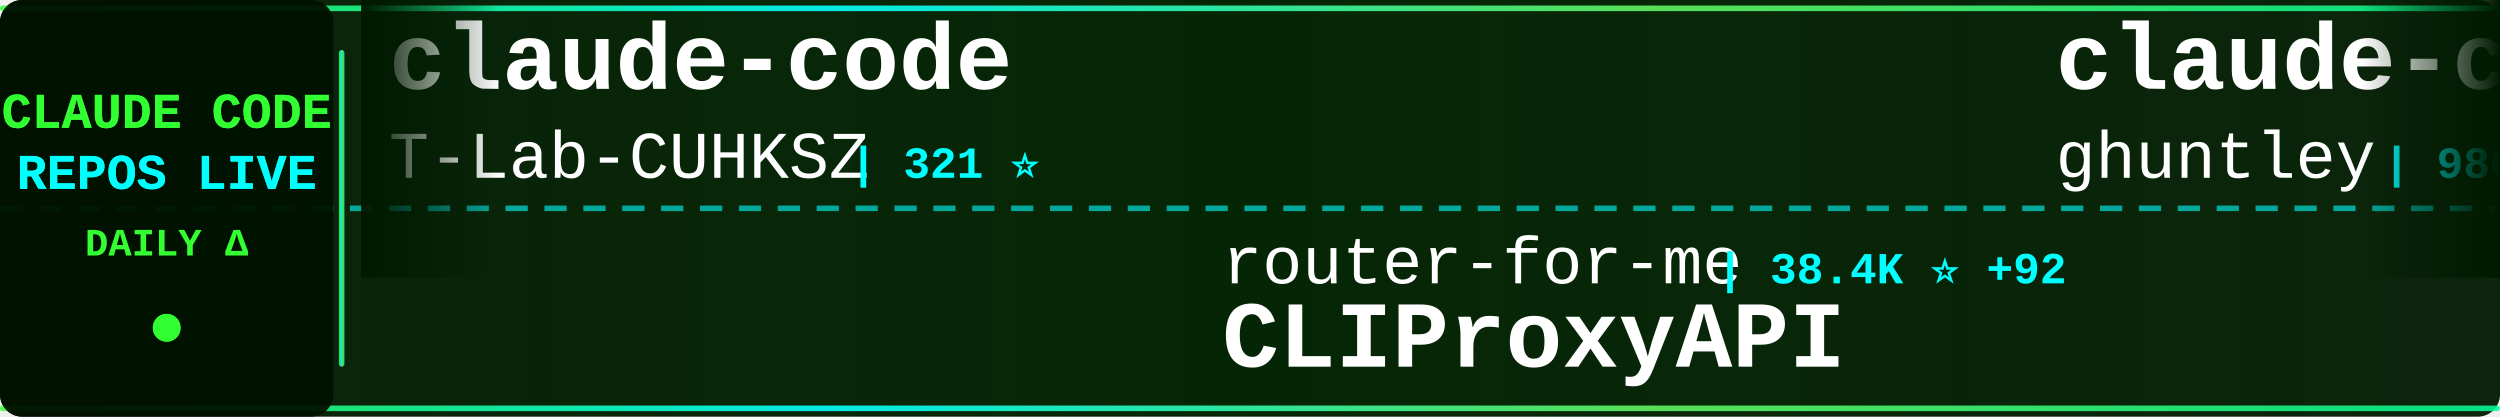
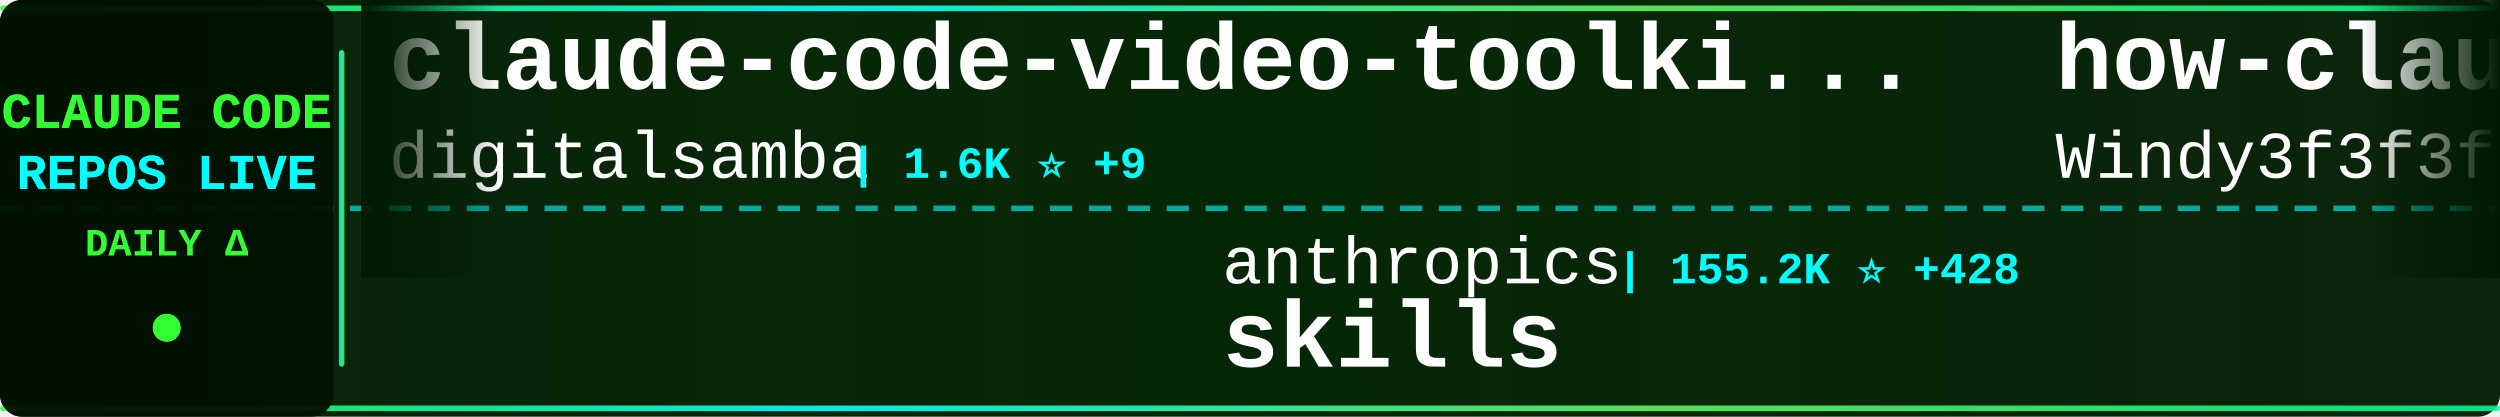
<svg xmlns="http://www.w3.org/2000/svg" width="900" height="150">
  <defs>
    <linearGradient id="tickerBg" x1="0%" y1="0%" x2="100%" y2="0%">
      <stop offset="0%" style="stop-color:#001a00;stop-opacity:0.95" />
      <stop offset="50%" style="stop-color:#002200;stop-opacity:0.98" />
      <stop offset="100%" style="stop-color:#001a00;stop-opacity:0.95" />
    </linearGradient>
    <linearGradient id="borderGrad" x1="0%" y1="0%" x2="100%" y2="0%">
      <stop offset="0%" style="stop-color:#33ff33;stop-opacity:0.85">
        <animate attributeName="stop-opacity" values="0.85;1;0.85" dur="2s" repeatCount="indefinite" />
      </stop>
      <stop offset="33%" style="stop-color:#00ffff;stop-opacity:0.9">
        <animate attributeName="stop-opacity" values="0.9;1;0.9" dur="2.2s" repeatCount="indefinite" />
      </stop>
      <stop offset="66%" style="stop-color:#66ff66;stop-opacity:0.85">
        <animate attributeName="stop-opacity" values="0.85;1;0.85" dur="1.8s" repeatCount="indefinite" />
      </stop>
      <stop offset="100%" style="stop-color:#00ff99;stop-opacity:0.85">
        <animate attributeName="stop-opacity" values="0.85;1;0.85" dur="2s" repeatCount="indefinite" />
      </stop>
    </linearGradient>
    <filter id="textGlow">
      <feGaussianBlur stdDeviation="0.1" result="coloredBlur" />
      <feMerge>
        <feMergeNode in="coloredBlur" />
        <feMergeNode in="SourceGraphic" />
      </feMerge>
    </filter>
    <filter id="metricGlow">
      <feGaussianBlur stdDeviation="0.2" result="coloredBlur" />
      <feMerge>
        <feMergeNode in="coloredBlur" />
        <feMergeNode in="SourceGraphic" />
      </feMerge>
    </filter>
    <linearGradient id="leftFade" x1="0%" y1="0%" x2="100%" y2="0%">
      <stop offset="0%" style="stop-color:#001a00;stop-opacity:1" />
      <stop offset="100%" style="stop-color:#001a00;stop-opacity:0" />
    </linearGradient>
    <linearGradient id="rightFade" x1="0%" y1="0%" x2="100%" y2="0%">
      <stop offset="0%" style="stop-color:#001a00;stop-opacity:0" />
      <stop offset="100%" style="stop-color:#001a00;stop-opacity:1" />
    </linearGradient>
  </defs>
  <rect width="900" height="150" fill="url(#tickerBg)" rx="8" />
  <rect x="0" y="2" width="900" height="2" fill="url(#borderGrad)" rx="1" />
  <rect x="0" y="146" width="900" height="2" fill="url(#borderGrad)" rx="1" />
  <line x1="0" y1="75" x2="900" y2="75" stroke="#00ffff" stroke-width="2" stroke-dasharray="8 6" opacity="0.6" />
  <rect x="0" y="0" width="120" height="150" fill="#001100" opacity="0.95" rx="8" />
  <text x="60" y="46" font-family="'Courier New', monospace" font-size="18" font-weight="bold" fill="#33ff33" text-anchor="middle" filter="url(#textGlow)">
    CLAUDE CODE
  </text>
  <text x="60" y="68" font-family="'Courier New', monospace" font-size="18" font-weight="bold" fill="#00ffff" text-anchor="middle" filter="url(#textGlow)">
    REPOS LIVE
  </text>
  <text x="60" y="92" font-family="'Courier New', monospace" font-size="14" font-weight="bold" fill="#33ff33" text-anchor="middle">
    DAILY Δ
  </text>
  <circle cx="60" cy="118" r="5" fill="#33ff33" filter="url(#metricGlow)">
    <animate attributeName="r" values="4;6;4" dur="1.5s" repeatCount="indefinite" />
    <animate attributeName="opacity" values="0.6;1;0.6" dur="1.5s" repeatCount="indefinite" />
  </circle>
  <rect x="122" y="18" width="2" height="114" fill="url(#borderGrad)" rx="1" />
  <clipPath id="tickerClip">
    <rect x="130" y="0" width="770" height="150" />
  </clipPath>
  <g clip-path="url(#tickerClip)">
    <g id="tickerItems">
      <animateTransform attributeName="transform" attributeType="XML" type="translate" from="0 0" to="-3000 0" dur="54s" repeatCount="indefinite" />
      <g transform="translate(0, 0)">
-         <text x="140" y="32" font-family="'Courier New', monospace" font-size="34" font-weight="bold" fill="#ffffff">claude-code</text>
-         <text x="140" y="64" font-family="'Courier New', monospace" font-size="24" font-weight="normal" fill="#ffffff" opacity="1.0">T-Lab-CUHKSZ</text>
-         <text x="306" y="64" font-family="'Courier New', monospace" font-size="16" font-weight="bold" fill="#00ffff"> | 321 ⭐</text>
+         <text x="140" y="32" font-family="'Courier New', monospace" font-size="34" font-weight="bold" fill="#ffffff">claude-code-video-toolki...</text>
+         <text x="140" y="64" font-family="'Courier New', monospace" font-size="24" font-weight="normal" fill="#ffffff" opacity="1.0">digitalsamba</text>
+         <text x="306" y="64" font-family="'Courier New', monospace" font-size="16" font-weight="bold" fill="#00ffff"> | 1.6K ⭐ +9</text>
      </g>
      <g transform="translate(300, 0)">
-         <text x="140" y="102" font-family="'Courier New', monospace" font-size="24" font-weight="normal" fill="#ffffff" opacity="1.0">router-for-me</text>
-         <text x="318" y="102" font-family="'Courier New', monospace" font-size="16" font-weight="bold" fill="#00ffff"> | 38.4K ⭐ +92</text>
-         <text x="140" y="132" font-family="'Courier New', monospace" font-size="34" font-weight="bold" fill="#ffffff">CLIProxyAPI</text>
+         <text x="140" y="102" font-family="'Courier New', monospace" font-size="24" font-weight="normal" fill="#ffffff" opacity="1.0">anthropics</text>
+         <text x="282" y="102" font-family="'Courier New', monospace" font-size="16" font-weight="bold" fill="#00ffff"> | 155.2K ⭐ +428</text>
+         <text x="140" y="132" font-family="'Courier New', monospace" font-size="34" font-weight="bold" fill="#ffffff">skills</text>
      </g>
      <g transform="translate(600, 0)">
-         <text x="140" y="32" font-family="'Courier New', monospace" font-size="34" font-weight="bold" fill="#ffffff">claude-code-source-code-...</text>
-         <text x="140" y="64" font-family="'Courier New', monospace" font-size="24" font-weight="normal" fill="#ffffff" opacity="1.0">ghuntley</text>
-         <text x="258" y="64" font-family="'Courier New', monospace" font-size="16" font-weight="bold" fill="#00ffff"> | 986 ⭐</text>
+         <text x="140" y="32" font-family="'Courier New', monospace" font-size="34" font-weight="bold" fill="#ffffff">how-claude-code-works</text>
+         <text x="140" y="64" font-family="'Courier New', monospace" font-size="24" font-weight="normal" fill="#ffffff" opacity="1.0">Windy3f3f3f3f</text>
+         <text x="318" y="64" font-family="'Courier New', monospace" font-size="16" font-weight="bold" fill="#00ffff"> | 2.7K ⭐ +7</text>
      </g>
      <g transform="translate(900, 0)">
-         <text x="140" y="102" font-family="'Courier New', monospace" font-size="24" font-weight="normal" fill="#ffffff" opacity="1.0">Alishahryar1</text>
-         <text x="306" y="102" font-family="'Courier New', monospace" font-size="16" font-weight="bold" fill="#00ffff"> | 37.0K ⭐ +172</text>
-         <text x="140" y="132" font-family="'Courier New', monospace" font-size="34" font-weight="bold" fill="#ffffff">free-claude-code</text>
+         <text x="140" y="102" font-family="'Courier New', monospace" font-size="24" font-weight="normal" fill="#ffffff" opacity="1.0">alejandrobalderas</text>
+         <text x="366" y="102" font-family="'Courier New', monospace" font-size="16" font-weight="bold" fill="#00ffff"> | 2.3K ⭐ +5</text>
+         <text x="140" y="132" font-family="'Courier New', monospace" font-size="34" font-weight="bold" fill="#ffffff">claude-code-from-source</text>
      </g>
      <g transform="translate(1200, 0)">
-         <text x="140" y="32" font-family="'Courier New', monospace" font-size="34" font-weight="bold" fill="#ffffff">claude-code</text>
-         <text x="140" y="64" font-family="'Courier New', monospace" font-size="24" font-weight="normal" fill="#ffffff" opacity="1.0">codeaashu</text>
-         <text x="270" y="64" font-family="'Courier New', monospace" font-size="16" font-weight="bold" fill="#00ffff"> | 3.0K ⭐ +12</text>
+         <text x="140" y="32" font-family="'Courier New', monospace" font-size="34" font-weight="bold" fill="#ffffff">claude-code-book</text>
+         <text x="140" y="64" font-family="'Courier New', monospace" font-size="24" font-weight="normal" fill="#ffffff" opacity="1.0">lintsinghua</text>
+         <text x="294" y="64" font-family="'Courier New', monospace" font-size="16" font-weight="bold" fill="#00ffff"> | 3.8K ⭐ +26</text>
      </g>
      <g transform="translate(1500, 0)">
-         <text x="140" y="102" font-family="'Courier New', monospace" font-size="24" font-weight="normal" fill="#ffffff" opacity="1.0">alex000kim</text>
-         <text x="282" y="102" font-family="'Courier New', monospace" font-size="16" font-weight="bold" fill="#00ffff"> | 228 ⭐</text>
+         <text x="140" y="102" font-family="'Courier New', monospace" font-size="24" font-weight="normal" fill="#ffffff" opacity="1.0">Onewon</text>
+         <text x="234" y="102" font-family="'Courier New', monospace" font-size="16" font-weight="bold" fill="#00ffff"> | 181 ⭐</text>
        <text x="140" y="132" font-family="'Courier New', monospace" font-size="34" font-weight="bold" fill="#ffffff">claude-code</text>
      </g>
      <g transform="translate(1800, 0)">
-         <text x="140" y="32" font-family="'Courier New', monospace" font-size="34" font-weight="bold" fill="#ffffff">skills</text>
-         <text x="140" y="64" font-family="'Courier New', monospace" font-size="24" font-weight="normal" fill="#ffffff" opacity="1.0">anthropics</text>
-         <text x="282" y="64" font-family="'Courier New', monospace" font-size="16" font-weight="bold" fill="#00ffff"> | 155.1K ⭐ +441</text>
+         <text x="140" y="32" font-family="'Courier New', monospace" font-size="34" font-weight="bold" fill="#ffffff">Dive-into-Claude-Code</text>
+         <text x="140" y="64" font-family="'Courier New', monospace" font-size="24" font-weight="normal" fill="#ffffff" opacity="1.0">VILA-Lab</text>
+         <text x="258" y="64" font-family="'Courier New', monospace" font-size="16" font-weight="bold" fill="#00ffff"> | 1.7K ⭐ +6</text>
      </g>
      <g transform="translate(2100, 0)">
-         <text x="140" y="102" font-family="'Courier New', monospace" font-size="24" font-weight="normal" fill="#ffffff" opacity="1.0">diet103</text>
-         <text x="246" y="102" font-family="'Courier New', monospace" font-size="16" font-weight="bold" fill="#00ffff"> | 9.7K ⭐ +2</text>
-         <text x="140" y="132" font-family="'Courier New', monospace" font-size="34" font-weight="bold" fill="#ffffff">claude-code-infrastructu...</text>
+         <text x="140" y="102" font-family="'Courier New', monospace" font-size="24" font-weight="normal" fill="#ffffff" opacity="1.0">lst97</text>
+         <text x="222" y="102" font-family="'Courier New', monospace" font-size="16" font-weight="bold" fill="#00ffff"> | 1.6K ⭐</text>
+         <text x="140" y="132" font-family="'Courier New', monospace" font-size="34" font-weight="bold" fill="#ffffff">claude-code-sub-agents</text>
      </g>
      <g transform="translate(2400, 0)">
-         <text x="140" y="32" font-family="'Courier New', monospace" font-size="34" font-weight="bold" fill="#ffffff">Auto-claude-code-researc...</text>
-         <text x="140" y="64" font-family="'Courier New', monospace" font-size="24" font-weight="normal" fill="#ffffff" opacity="1.0">wanshuiyin</text>
-         <text x="282" y="64" font-family="'Courier New', monospace" font-size="16" font-weight="bold" fill="#00ffff"> | 12.6K ⭐ +46</text>
+         <text x="140" y="32" font-family="'Courier New', monospace" font-size="34" font-weight="bold" fill="#ffffff">Claude-Code</text>
+         <text x="140" y="64" font-family="'Courier New', monospace" font-size="24" font-weight="normal" fill="#ffffff" opacity="1.0">pengchengneo</text>
+         <text x="306" y="64" font-family="'Courier New', monospace" font-size="16" font-weight="bold" fill="#00ffff"> | 1.6K ⭐ +6</text>
      </g>
      <g transform="translate(2700, 0)">
-         <text x="140" y="102" font-family="'Courier New', monospace" font-size="24" font-weight="normal" fill="#ffffff" opacity="1.0">huangserva</text>
-         <text x="282" y="102" font-family="'Courier New', monospace" font-size="16" font-weight="bold" fill="#00ffff"> | 610 ⭐ +1</text>
-         <text x="140" y="132" font-family="'Courier New', monospace" font-size="34" font-weight="bold" fill="#ffffff">claude-code-cli</text>
+         <text x="140" y="102" font-family="'Courier New', monospace" font-size="24" font-weight="normal" fill="#ffffff" opacity="1.0">feiskyer</text>
+         <text x="258" y="102" font-family="'Courier New', monospace" font-size="16" font-weight="bold" fill="#00ffff"> | 1.6K ⭐ +2</text>
+         <text x="140" y="132" font-family="'Courier New', monospace" font-size="34" font-weight="bold" fill="#ffffff">claude-code-settings</text>
      </g>
      <g transform="translate(3000, 0)">
-         <text x="140" y="32" font-family="'Courier New', monospace" font-size="34" font-weight="bold" fill="#ffffff">claude-code</text>
-         <text x="140" y="64" font-family="'Courier New', monospace" font-size="24" font-weight="normal" fill="#ffffff" opacity="1.0">T-Lab-CUHKSZ</text>
-         <text x="306" y="64" font-family="'Courier New', monospace" font-size="16" font-weight="bold" fill="#00ffff"> | 321 ⭐</text>
+         <text x="140" y="32" font-family="'Courier New', monospace" font-size="34" font-weight="bold" fill="#ffffff">claude-code-video-toolki...</text>
+         <text x="140" y="64" font-family="'Courier New', monospace" font-size="24" font-weight="normal" fill="#ffffff" opacity="1.0">digitalsamba</text>
+         <text x="306" y="64" font-family="'Courier New', monospace" font-size="16" font-weight="bold" fill="#00ffff"> | 1.6K ⭐ +9</text>
      </g>
      <g transform="translate(3300, 0)">
-         <text x="140" y="102" font-family="'Courier New', monospace" font-size="24" font-weight="normal" fill="#ffffff" opacity="1.0">router-for-me</text>
-         <text x="318" y="102" font-family="'Courier New', monospace" font-size="16" font-weight="bold" fill="#00ffff"> | 38.4K ⭐ +92</text>
-         <text x="140" y="132" font-family="'Courier New', monospace" font-size="34" font-weight="bold" fill="#ffffff">CLIProxyAPI</text>
+         <text x="140" y="102" font-family="'Courier New', monospace" font-size="24" font-weight="normal" fill="#ffffff" opacity="1.0">anthropics</text>
+         <text x="282" y="102" font-family="'Courier New', monospace" font-size="16" font-weight="bold" fill="#00ffff"> | 155.2K ⭐ +428</text>
+         <text x="140" y="132" font-family="'Courier New', monospace" font-size="34" font-weight="bold" fill="#ffffff">skills</text>
      </g>
      <g transform="translate(3600, 0)">
-         <text x="140" y="32" font-family="'Courier New', monospace" font-size="34" font-weight="bold" fill="#ffffff">claude-code-source-code-...</text>
-         <text x="140" y="64" font-family="'Courier New', monospace" font-size="24" font-weight="normal" fill="#ffffff" opacity="1.0">ghuntley</text>
-         <text x="258" y="64" font-family="'Courier New', monospace" font-size="16" font-weight="bold" fill="#00ffff"> | 986 ⭐</text>
+         <text x="140" y="32" font-family="'Courier New', monospace" font-size="34" font-weight="bold" fill="#ffffff">how-claude-code-works</text>
+         <text x="140" y="64" font-family="'Courier New', monospace" font-size="24" font-weight="normal" fill="#ffffff" opacity="1.0">Windy3f3f3f3f</text>
+         <text x="318" y="64" font-family="'Courier New', monospace" font-size="16" font-weight="bold" fill="#00ffff"> | 2.7K ⭐ +7</text>
      </g>
      <g transform="translate(3900, 0)">
-         <text x="140" y="102" font-family="'Courier New', monospace" font-size="24" font-weight="normal" fill="#ffffff" opacity="1.0">Alishahryar1</text>
-         <text x="306" y="102" font-family="'Courier New', monospace" font-size="16" font-weight="bold" fill="#00ffff"> | 37.0K ⭐ +172</text>
-         <text x="140" y="132" font-family="'Courier New', monospace" font-size="34" font-weight="bold" fill="#ffffff">free-claude-code</text>
+         <text x="140" y="102" font-family="'Courier New', monospace" font-size="24" font-weight="normal" fill="#ffffff" opacity="1.0">alejandrobalderas</text>
+         <text x="366" y="102" font-family="'Courier New', monospace" font-size="16" font-weight="bold" fill="#00ffff"> | 2.3K ⭐ +5</text>
+         <text x="140" y="132" font-family="'Courier New', monospace" font-size="34" font-weight="bold" fill="#ffffff">claude-code-from-source</text>
      </g>
    </g>
  </g>
  <rect x="130" y="0" width="50" height="100" fill="url(#leftFade)" />
  <rect x="850" y="0" width="50" height="100" fill="url(#rightFade)" />
</svg>
